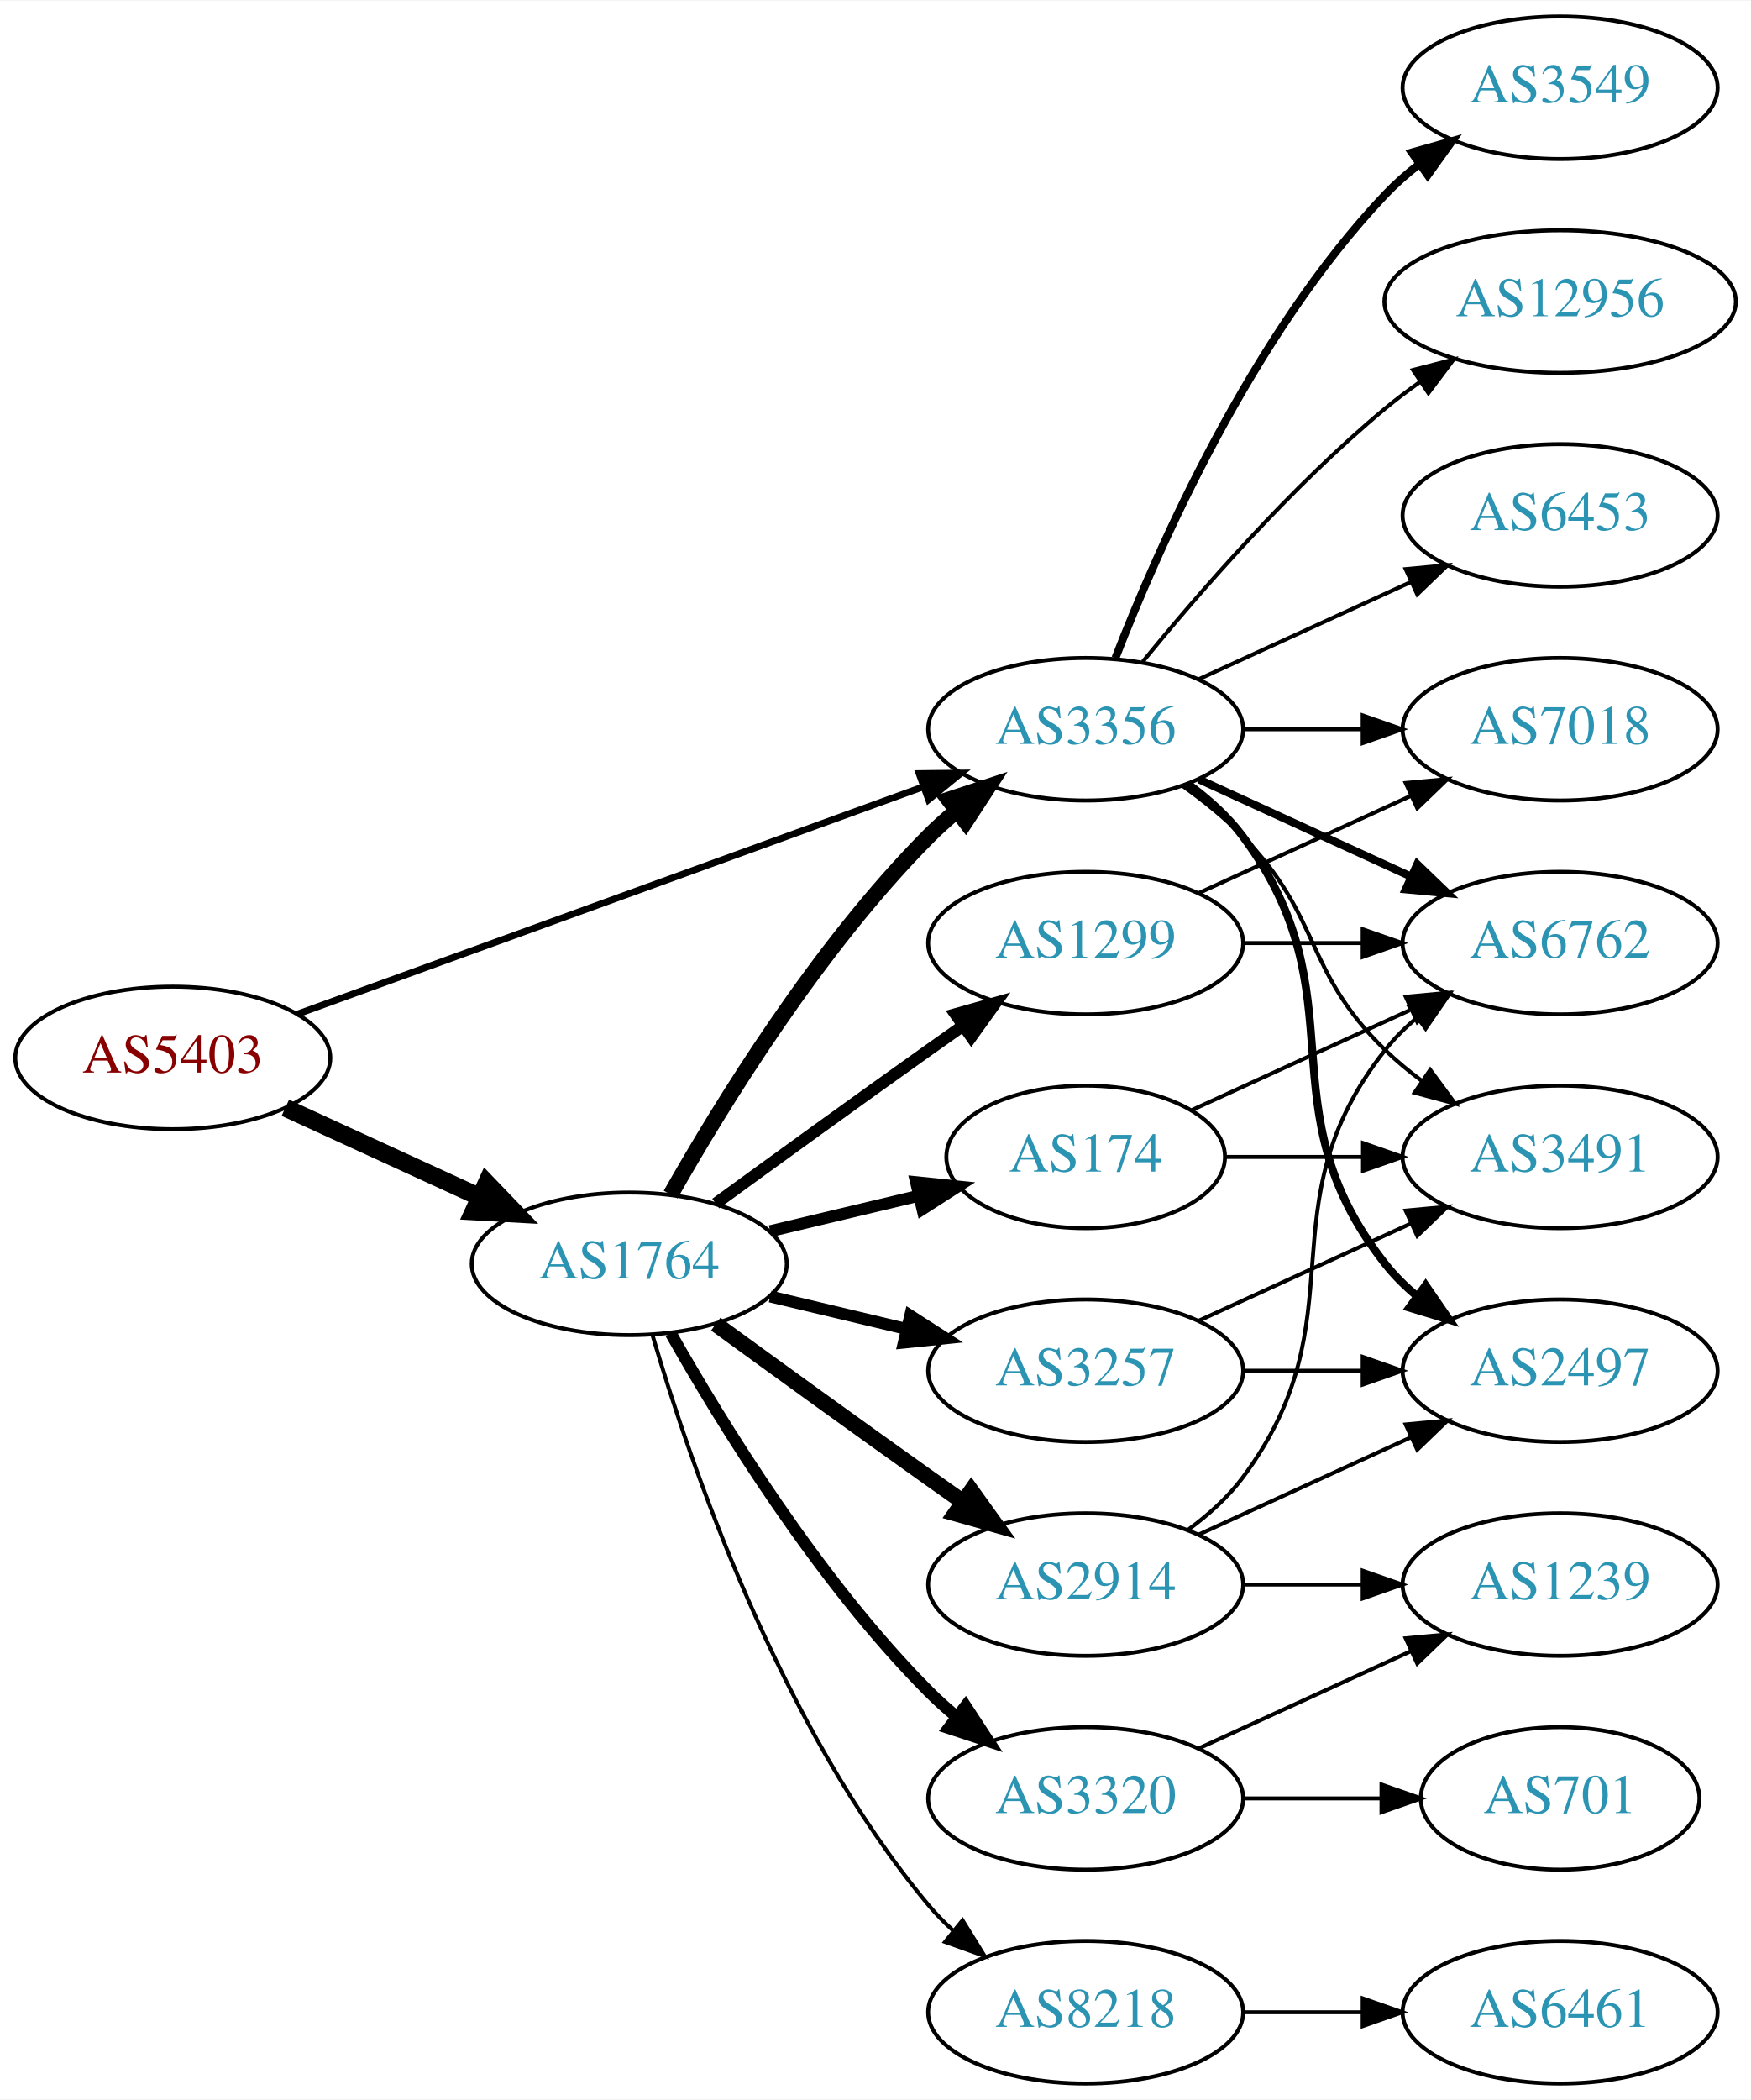
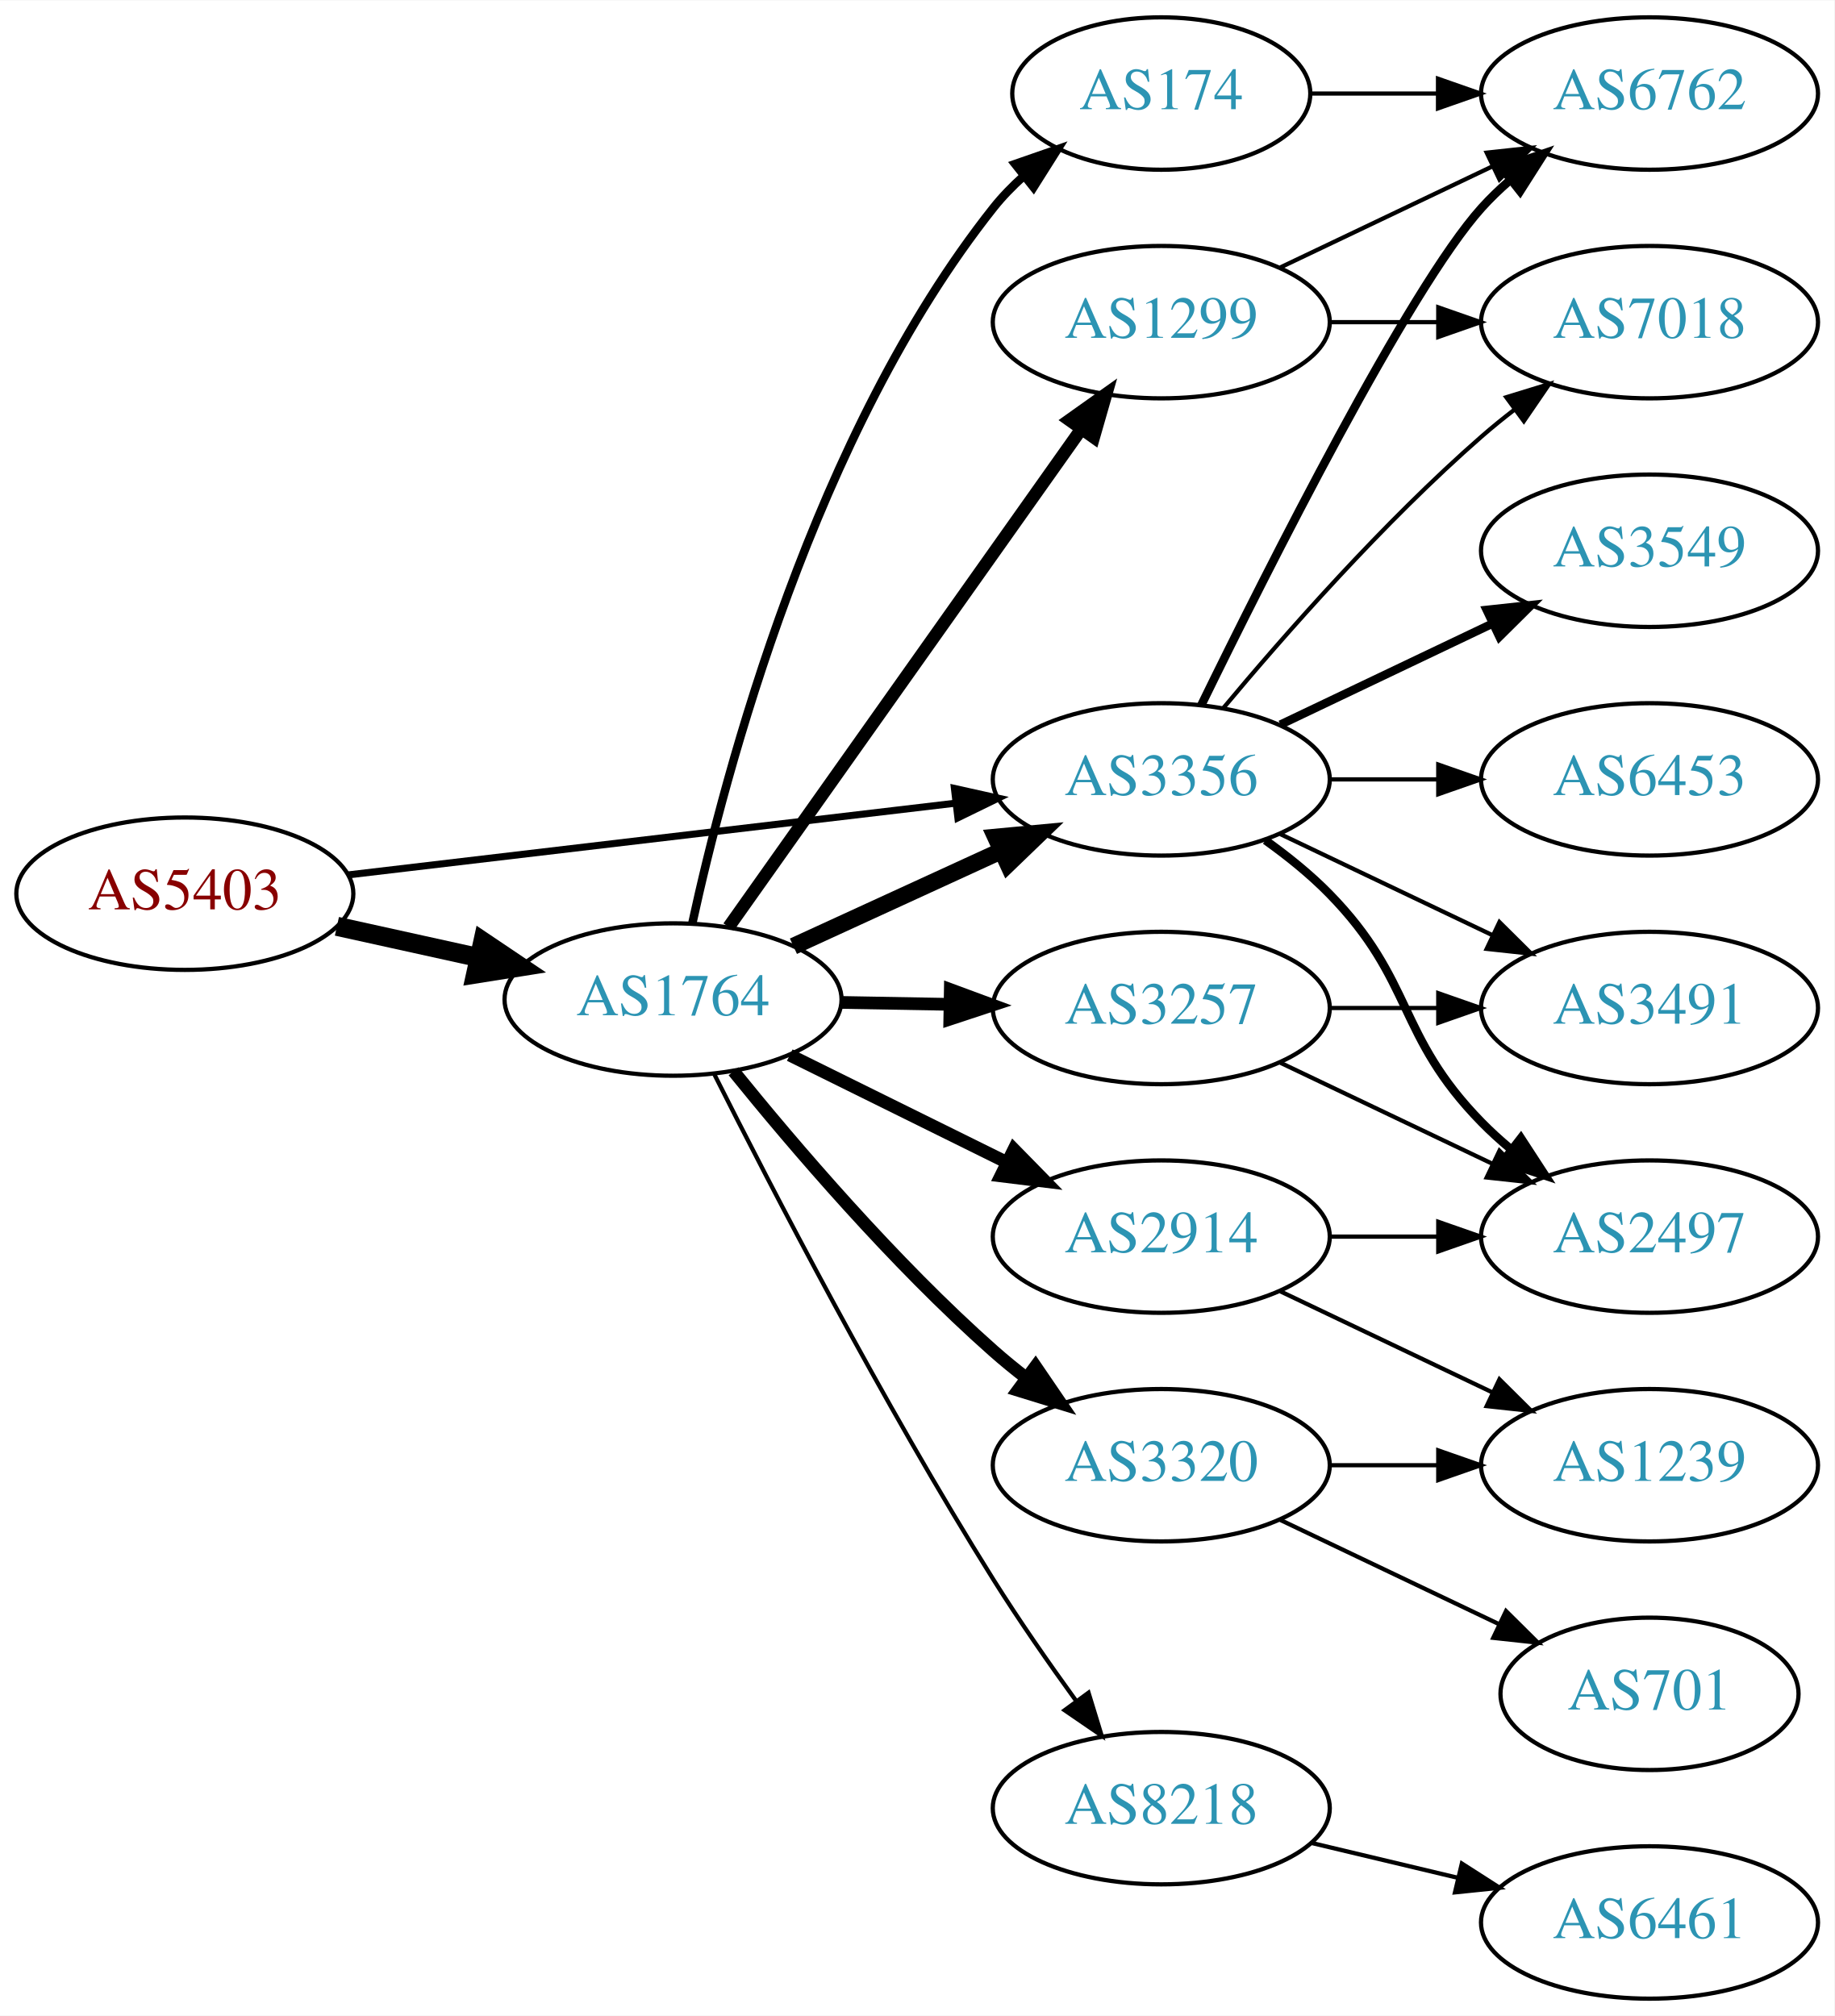
- <svg xmlns="http://www.w3.org/2000/svg" xmlns:xlink="http://www.w3.org/1999/xlink" width="442pt" height="530pt" viewBox="0.00 0.00 442.27 530.00">
-   <g id="graph0" class="graph" transform="scale(1 1) rotate(0) translate(4 526)">
-     <polygon fill="white" stroke="none" points="-4,4 -4,-526 438.271,-526 438.271,4 -4,4" />
+ <svg xmlns="http://www.w3.org/2000/svg" xmlns:xlink="http://www.w3.org/1999/xlink" width="433pt" height="476pt" viewBox="0.00 0.00 433.17 476.00">
+   <g id="graph0" class="graph" transform="scale(1 1) rotate(0) translate(4 472)">
+     <polygon fill="white" stroke="none" points="-4,4 -4,-472 429.172,-472 429.172,4 -4,4" />
    <g id="node1" class="node">
      <g id="a_node1">
        <a xlink:href="/asn/5403" xlink:title="AS5403 ~ AS5403 [AT]">
-           <ellipse fill="#ffffff" stroke="black" cx="39.647" cy="-259" rx="39.794" ry="18" />
-           <text text-anchor="middle" x="39.647" y="-255.3" font-family="Times,serif" font-size="14.00" fill="#880000">AS5403</text>
+           <ellipse fill="#ffffff" stroke="black" cx="39.647" cy="-261" rx="39.794" ry="18" />
+           <text text-anchor="middle" x="39.647" y="-257.3" font-family="Times,serif" font-size="14.00" fill="#880000">AS5403</text>
        </a>
      </g>
    </g>
    <g id="node2" class="node">
      <g id="a_node2">
        <a xlink:href="/asn/1764" xlink:title="AS1764 ~ NEXTLAYER-AS [AT]">
-           <ellipse fill="#ffffff" stroke="black" cx="154.939" cy="-207" rx="39.794" ry="18" />
-           <text text-anchor="middle" x="154.939" y="-203.3" font-family="Times,serif" font-size="14.00" fill="#2c94b3">AS1764</text>
+           <ellipse fill="#ffffff" stroke="black" cx="154.939" cy="-236" rx="39.794" ry="18" />
+           <text text-anchor="middle" x="154.939" y="-232.3" font-family="Times,serif" font-size="14.00" fill="#2c94b3">AS1764</text>
        </a>
      </g>
    </g>
    <g id="edge1" class="edge">
-       <path fill="none" stroke="black" stroke-width="4.5" d="M68.072,-246.412C82.852,-239.628 101.288,-231.166 117.284,-223.824" />
-       <polygon fill="black" stroke="black" stroke-width="4.5" points="118.928,-227.402 126.374,-219.652 115.643,-220.245 118.928,-227.402" />
+       <path fill="none" stroke="black" stroke-width="4.5" d="M75.562,-253.295C86.115,-250.967 97.854,-248.376 108.967,-245.924" />
+       <polygon fill="black" stroke="black" stroke-width="4.5" points="110.027,-249.722 118.944,-243.722 108.33,-242.032 110.027,-249.722" />
    </g>
    <g id="node3" class="node">
      <g id="a_node3">
        <a xlink:href="/asn/3356" xlink:title="AS3356 ~ Level 3 Parent, LLC [US]">
-           <ellipse fill="#ffffff" stroke="black" cx="270.232" cy="-342" rx="39.794" ry="18" />
-           <text text-anchor="middle" x="270.232" y="-338.3" font-family="Times,serif" font-size="14.00" fill="#2c94b3">AS3356</text>
+           <ellipse fill="#ffffff" stroke="black" cx="270.232" cy="-288" rx="39.794" ry="18" />
+           <text text-anchor="middle" x="270.232" y="-284.3" font-family="Times,serif" font-size="14.00" fill="#2c94b3">AS3356</text>
        </a>
      </g>
    </g>
    <g id="edge2" class="edge">
-       <path fill="none" stroke="black" stroke-width="1.714" d="M71.001,-270.022C111.732,-284.811 184.163,-311.111 229.284,-327.495" />
-       <polygon fill="black" stroke="black" stroke-width="1.714" points="228.158,-330.809 238.752,-330.933 230.547,-324.23 228.158,-330.809" />
-     </g>
-     <g id="edge6" class="edge">
-       <path fill="none" stroke="black" stroke-width="4" d="M165.399,-224.49C178.181,-247.096 202.613,-286.886 230.586,-315 232.697,-317.121 234.993,-319.188 237.378,-321.171" />
-       <polygon fill="black" stroke="black" stroke-width="4" points="235.631,-324.242 245.694,-327.556 239.894,-318.69 235.631,-324.242" />
+       <path fill="none" stroke="black" stroke-width="1.658" d="M78.137,-265.428C117.335,-270.058 178.967,-277.338 221.589,-282.373" />
+       <polygon fill="black" stroke="black" stroke-width="1.658" points="221.38,-285.872 231.722,-283.569 222.201,-278.92 221.38,-285.872" />
+     </g>
+     <g id="edge4" class="edge">
+       <path fill="none" stroke="black" stroke-width="4" d="M183.365,-248.588C198.145,-255.372 216.581,-263.834 232.577,-271.176" />
+       <polygon fill="black" stroke="black" stroke-width="4" points="231.119,-274.357 241.667,-275.348 234.039,-267.995 231.119,-274.357" />
    </g>
    <g id="node4" class="node">
      <g id="a_node4">
        <a xlink:href="/asn/174" xlink:title="AS174 ~ Cogent Communications [US]">
-           <ellipse fill="#ffffff" stroke="black" cx="270.232" cy="-234" rx="35.194" ry="18" />
-           <text text-anchor="middle" x="270.232" y="-230.3" font-family="Times,serif" font-size="14.00" fill="#2c94b3">AS174</text>
+           <ellipse fill="#ffffff" stroke="black" cx="270.232" cy="-450" rx="35.194" ry="18" />
+           <text text-anchor="middle" x="270.232" y="-446.3" font-family="Times,serif" font-size="14.00" fill="#2c94b3">AS174</text>
        </a>
      </g>
    </g>
    <g id="edge3" class="edge">
-       <path fill="none" stroke="black" stroke-width="3" d="M190.547,-215.248C202.341,-218.058 215.646,-221.229 227.913,-224.153" />
-       <polygon fill="black" stroke="black" stroke-width="3" points="227.379,-227.624 237.918,-226.537 229.002,-220.814 227.379,-227.624" />
+       <path fill="none" stroke="black" stroke-width="2" d="M159.48,-253.967C167.201,-289.458 188.344,-369.724 230.586,-423 232.671,-425.629 235.079,-428.109 237.654,-430.42" />
+       <polygon fill="black" stroke="black" stroke-width="2" points="235.712,-433.347 245.72,-436.824 240.065,-427.865 235.712,-433.347" />
    </g>
    <g id="node5" class="node">
      <g id="a_node5">
        <a xlink:href="/asn/2914" xlink:title="AS2914 ~ NTT America, Inc. [US]">
-           <ellipse fill="#ffffff" stroke="black" cx="270.232" cy="-126" rx="39.794" ry="18" />
-           <text text-anchor="middle" x="270.232" y="-122.3" font-family="Times,serif" font-size="14.00" fill="#2c94b3">AS2914</text>
-         </a>
-       </g>
-     </g>
-     <g id="edge4" class="edge">
-       <path fill="none" stroke="black" stroke-width="4" d="M176.788,-191.778C191.722,-180.909 212.335,-165.975 230.586,-153 233.406,-150.995 236.349,-148.915 239.297,-146.841" />
-       <polygon fill="black" stroke="black" stroke-width="4" points="241.344,-149.681 247.522,-141.074 237.325,-143.95 241.344,-149.681" />
+           <ellipse fill="#ffffff" stroke="black" cx="270.232" cy="-180" rx="39.794" ry="18" />
+           <text text-anchor="middle" x="270.232" y="-176.3" font-family="Times,serif" font-size="14.00" fill="#2c94b3">AS2914</text>
+         </a>
+       </g>
+     </g>
+     <g id="edge5" class="edge">
+       <path fill="none" stroke="black" stroke-width="3" d="M182.502,-222.87C197.701,-215.358 216.97,-205.833 233.484,-197.67" />
+       <polygon fill="black" stroke="black" stroke-width="3" points="235.423,-200.616 242.837,-193.047 232.321,-194.341 235.423,-200.616" />
    </g>
    <g id="node6" class="node">
      <g id="a_node6">
-         <a xlink:href="/asn/1299" xlink:title="AS1299 ~ Telia Carrier [EU]">
-           <ellipse fill="#ffffff" stroke="black" cx="270.232" cy="-288" rx="39.794" ry="18" />
-           <text text-anchor="middle" x="270.232" y="-284.3" font-family="Times,serif" font-size="14.00" fill="#2c94b3">AS1299</text>
-         </a>
-       </g>
-     </g>
-     <g id="edge5" class="edge">
-       <path fill="none" stroke="black" stroke-width="3" d="M176.788,-222.222C191.722,-233.091 212.335,-248.025 230.586,-261 233.406,-263.005 236.349,-265.085 239.297,-267.159" />
-       <polygon fill="black" stroke="black" stroke-width="3" points="237.325,-270.05 247.522,-272.926 241.344,-264.319 237.325,-270.05" />
+         <a xlink:href="/asn/8218" xlink:title="AS8218 ~ legacy Neotelecoms [FR]">
+           <ellipse fill="#ffffff" stroke="black" cx="270.232" cy="-45" rx="39.794" ry="18" />
+           <text text-anchor="middle" x="270.232" y="-41.3" font-family="Times,serif" font-size="14.00" fill="#2c94b3">AS8218</text>
+         </a>
+       </g>
+     </g>
+     <g id="edge6" class="edge">
+       <path fill="none" stroke="black" d="M164.7,-218.309C178.011,-191.823 204.543,-140.537 230.586,-99 236.619,-89.378 243.732,-79.164 250.2,-70.24" />
+       <polygon fill="black" stroke="black" points="253.051,-72.271 256.148,-62.139 247.408,-68.128 253.051,-72.271" />
    </g>
    <g id="node7" class="node">
      <g id="a_node7">
-         <a xlink:href="/asn/8218" xlink:title="AS8218 ~ legacy Neotelecoms [FR]">
-           <ellipse fill="#ffffff" stroke="black" cx="270.232" cy="-18" rx="39.794" ry="18" />
-           <text text-anchor="middle" x="270.232" y="-14.3" font-family="Times,serif" font-size="14.00" fill="#2c94b3">AS8218</text>
+         <a xlink:href="/asn/1299" xlink:title="AS1299 ~ Telia Carrier [EU]">
+           <ellipse fill="#ffffff" stroke="black" cx="270.232" cy="-396" rx="39.794" ry="18" />
+           <text text-anchor="middle" x="270.232" y="-392.3" font-family="Times,serif" font-size="14.00" fill="#2c94b3">AS1299</text>
        </a>
      </g>
    </g>
    <g id="edge7" class="edge">
-       <path fill="none" stroke="black" d="M160.814,-188.998C170.127,-157.156 192.944,-90.019 230.586,-45 232.456,-42.763 234.554,-40.626 236.781,-38.604" />
-       <polygon fill="black" stroke="black" points="239.128,-41.208 244.7,-32.196 234.724,-35.766 239.128,-41.208" />
+       <path fill="none" stroke="black" stroke-width="3" d="M168.064,-253.123C188.081,-281.392 228.135,-337.959 251.39,-370.801" />
+       <polygon fill="black" stroke="black" stroke-width="3" points="248.56,-372.862 257.195,-379 254.273,-368.816 248.56,-372.862" />
    </g>
    <g id="node8" class="node">
      <g id="a_node8">
        <a xlink:href="/asn/3257" xlink:title="AS3257 ~ GTT [DE]">
-           <ellipse fill="#ffffff" stroke="black" cx="270.232" cy="-180" rx="39.794" ry="18" />
-           <text text-anchor="middle" x="270.232" y="-176.3" font-family="Times,serif" font-size="14.00" fill="#2c94b3">AS3257</text>
+           <ellipse fill="#ffffff" stroke="black" cx="270.232" cy="-234" rx="39.794" ry="18" />
+           <text text-anchor="middle" x="270.232" y="-230.3" font-family="Times,serif" font-size="14.00" fill="#2c94b3">AS3257</text>
        </a>
      </g>
    </g>
    <g id="edge8" class="edge">
-       <path fill="none" stroke="black" stroke-width="3" d="M190.547,-198.752C201.418,-196.162 213.572,-193.265 225.015,-190.538" />
-       <polygon fill="black" stroke="black" stroke-width="3" points="225.921,-193.92 234.837,-188.197 224.298,-187.111 225.921,-193.92" />
+       <path fill="none" stroke="black" stroke-width="3" d="M194.612,-235.317C202.815,-235.172 211.579,-235.018 220.111,-234.867" />
+       <polygon fill="black" stroke="black" stroke-width="3" points="220.413,-238.362 230.35,-234.686 220.29,-231.364 220.413,-238.362" />
    </g>
    <g id="node9" class="node">
      <g id="a_node9">
        <a xlink:href="/asn/3320" xlink:title="AS3320 ~ DTAG [DE]">
-           <ellipse fill="#ffffff" stroke="black" cx="270.232" cy="-72" rx="39.794" ry="18" />
-           <text text-anchor="middle" x="270.232" y="-68.3" font-family="Times,serif" font-size="14.00" fill="#2c94b3">AS3320</text>
+           <ellipse fill="#ffffff" stroke="black" cx="270.232" cy="-126" rx="39.794" ry="18" />
+           <text text-anchor="middle" x="270.232" y="-122.3" font-family="Times,serif" font-size="14.00" fill="#2c94b3">AS3320</text>
        </a>
      </g>
    </g>
    <g id="edge9" class="edge">
-       <path fill="none" stroke="black" stroke-width="3" d="M165.399,-189.51C178.181,-166.904 202.613,-127.114 230.586,-99 232.697,-96.879 234.993,-94.812 237.378,-92.829" />
-       <polygon fill="black" stroke="black" stroke-width="3" points="239.894,-95.31 245.694,-86.444 235.631,-89.758 239.894,-95.31" />
+       <path fill="none" stroke="black" stroke-width="3" d="M169.229,-219.059C183.422,-201.511 207.067,-173.798 230.586,-153 233.038,-150.831 235.668,-148.681 238.36,-146.597" />
+       <polygon fill="black" stroke="black" stroke-width="3" points="240.535,-149.341 246.505,-140.587 236.38,-143.708 240.535,-149.341" />
    </g>
    <g id="node10" class="node">
      <g id="a_node10">
+         <a xlink:href="/asn/6762" xlink:title="AS6762 ~ TELECOM ITALIA SPARKLE S.p.A. [IT]">
+           <ellipse fill="#ffffff" stroke="black" cx="385.525" cy="-450" rx="39.794" ry="18" />
+           <text text-anchor="middle" x="385.525" y="-446.3" font-family="Times,serif" font-size="14.00" fill="#2c94b3">AS6762</text>
+         </a>
+       </g>
+     </g>
+     <g id="edge16" class="edge">
+       <path fill="none" stroke="black" stroke-width="2" d="M279.67,-305.511C295.288,-337.509 328.675,-403.893 345.879,-423 347.881,-425.224 350.1,-427.363 352.432,-429.397" />
+       <polygon fill="black" stroke="black" stroke-width="2" points="350.631,-432.433 360.652,-435.873 354.963,-426.935 350.631,-432.433" />
+     </g>
+     <g id="node14" class="node">
+       <g id="a_node14">
+         <a xlink:href="/asn/7018" xlink:title="AS7018 ~ AT&amp;T Services, Inc. [US]">
+           <ellipse fill="#ffffff" stroke="black" cx="385.525" cy="-396" rx="39.794" ry="18" />
+           <text text-anchor="middle" x="385.525" y="-392.3" font-family="Times,serif" font-size="14.00" fill="#2c94b3">AS7018</text>
+         </a>
+       </g>
+     </g>
+     <g id="edge21" class="edge">
+       <path fill="none" stroke="black" d="M284.862,-304.817C299.145,-321.929 322.691,-348.745 345.879,-369 348.345,-371.154 350.983,-373.294 353.681,-375.372" />
+       <polygon fill="black" stroke="black" points="351.706,-378.264 361.835,-381.37 355.854,-372.625 351.706,-378.264" />
+     </g>
+     <g id="node15" class="node">
+       <g id="a_node15">
+         <a xlink:href="/asn/2497" xlink:title="AS2497 ~ Internet Initiative Japan Inc. [JP]">
+           <ellipse fill="#ffffff" stroke="black" cx="385.525" cy="-180" rx="39.794" ry="18" />
+           <text text-anchor="middle" x="385.525" y="-176.3" font-family="Times,serif" font-size="14.00" fill="#2c94b3">AS2497</text>
+         </a>
+       </g>
+     </g>
+     <g id="edge17" class="edge">
+       <path fill="none" stroke="black" stroke-width="2" d="M294.826,-273.611C300.082,-269.852 305.414,-265.563 309.879,-261 330.051,-240.383 325.706,-227.617 345.879,-207 347.972,-204.861 350.255,-202.782 352.632,-200.79" />
+       <polygon fill="black" stroke="black" stroke-width="2" points="355.15,-203.268 360.931,-194.389 350.875,-197.725 355.15,-203.268" />
+     </g>
+     <g id="node16" class="node">
+       <g id="a_node16">
        <a xlink:href="/asn/3549" xlink:title="AS3549 ~ Level 3 Parent, LLC [US]">
-           <ellipse fill="#ffffff" stroke="black" cx="390.075" cy="-504" rx="39.794" ry="18" />
-           <text text-anchor="middle" x="390.075" y="-500.3" font-family="Times,serif" font-size="14.00" fill="#2c94b3">AS3549</text>
-         </a>
-       </g>
+           <ellipse fill="#ffffff" stroke="black" cx="385.525" cy="-342" rx="39.794" ry="18" />
+           <text text-anchor="middle" x="385.525" y="-338.3" font-family="Times,serif" font-size="14.00" fill="#2c94b3">AS3549</text>
+         </a>
+       </g>
+     </g>
+     <g id="edge18" class="edge">
+       <path fill="none" stroke="black" stroke-width="2" d="M298.369,-300.934C313.363,-308.081 332.184,-317.052 348.407,-324.785" />
+       <polygon fill="black" stroke="black" stroke-width="2" points="347.077,-328.028 357.61,-329.171 350.089,-321.709 347.077,-328.028" />
+     </g>
+     <g id="node17" class="node">
+       <g id="a_node17">
+         <a xlink:href="/asn/6453" xlink:title="AS6453 ~ TATA COMMUNICATIONS (AMERICA) INC [US]">
+           <ellipse fill="#ffffff" stroke="black" cx="385.525" cy="-288" rx="39.794" ry="18" />
+           <text text-anchor="middle" x="385.525" y="-284.3" font-family="Times,serif" font-size="14.00" fill="#2c94b3">AS6453</text>
+         </a>
+       </g>
+     </g>
+     <g id="edge19" class="edge">
+       <path fill="none" stroke="black" d="M309.905,-288C318.108,-288 326.872,-288 335.404,-288" />
+       <polygon fill="black" stroke="black" points="335.643,-291.5 345.643,-288 335.643,-284.5 335.643,-291.5" />
+     </g>
+     <g id="node18" class="node">
+       <g id="a_node18">
+         <a xlink:href="/asn/3491" xlink:title="AS3491 ~ PCCW Global, Inc. [US]">
+           <ellipse fill="#ffffff" stroke="black" cx="385.525" cy="-234" rx="39.794" ry="18" />
+           <text text-anchor="middle" x="385.525" y="-230.3" font-family="Times,serif" font-size="14.00" fill="#2c94b3">AS3491</text>
+         </a>
+       </g>
+     </g>
+     <g id="edge20" class="edge">
+       <path fill="none" stroke="black" d="M298.369,-275.066C313.363,-267.919 332.184,-258.948 348.407,-251.215" />
+       <polygon fill="black" stroke="black" points="350.089,-254.291 357.61,-246.829 347.077,-247.972 350.089,-254.291" />
    </g>
    <g id="edge10" class="edge">
-       <path fill="none" stroke="black" stroke-width="2" d="M277.755,-359.994C288.506,-387.728 312.163,-441.429 345.879,-477 348.465,-479.728 351.382,-482.294 354.45,-484.677" />
-       <polygon fill="black" stroke="black" stroke-width="2" points="352.604,-487.658 362.799,-490.543 356.629,-481.93 352.604,-487.658" />
+       <path fill="none" stroke="black" d="M305.531,-450C314.909,-450 325.259,-450 335.294,-450" />
+       <polygon fill="black" stroke="black" points="335.582,-453.5 345.582,-450 335.582,-446.5 335.582,-453.5" />
+     </g>
+     <g id="node12" class="node">
+       <g id="a_node12">
+         <a xlink:href="/asn/1239" xlink:title="AS1239 ~ Sprint [US]">
+           <ellipse fill="#ffffff" stroke="black" cx="385.525" cy="-126" rx="39.794" ry="18" />
+           <text text-anchor="middle" x="385.525" y="-122.3" font-family="Times,serif" font-size="14.00" fill="#2c94b3">AS1239</text>
+         </a>
+       </g>
+     </g>
+     <g id="edge24" class="edge">
+       <path fill="none" stroke="black" d="M298.369,-167.066C313.363,-159.919 332.184,-150.948 348.407,-143.215" />
+       <polygon fill="black" stroke="black" points="350.089,-146.291 357.61,-138.829 347.077,-139.972 350.089,-146.291" />
+     </g>
+     <g id="edge25" class="edge">
+       <path fill="none" stroke="black" d="M309.905,-180C318.108,-180 326.872,-180 335.404,-180" />
+       <polygon fill="black" stroke="black" points="335.643,-183.5 345.643,-180 335.643,-176.5 335.643,-183.5" />
    </g>
    <g id="node11" class="node">
      <g id="a_node11">
-         <a xlink:href="/asn/6762" xlink:title="AS6762 ~ TELECOM ITALIA SPARKLE S.p.A. [IT]">
-           <ellipse fill="#ffffff" stroke="black" cx="390.075" cy="-288" rx="39.794" ry="18" />
-           <text text-anchor="middle" x="390.075" y="-284.3" font-family="Times,serif" font-size="14.00" fill="#2c94b3">AS6762</text>
+         <a xlink:href="/asn/6461" xlink:title="AS6461 ~ Zayo Bandwidth [US]">
+           <ellipse fill="#ffffff" stroke="black" cx="385.525" cy="-18" rx="39.794" ry="18" />
+           <text text-anchor="middle" x="385.525" y="-14.3" font-family="Times,serif" font-size="14.00" fill="#2c94b3">AS6461</text>
        </a>
      </g>
    </g>
    <g id="edge11" class="edge">
-       <path fill="none" stroke="black" stroke-width="2" d="M298.861,-329.339C314.818,-322.027 335.089,-312.739 352.371,-304.819" />
-       <polygon fill="black" stroke="black" stroke-width="2" points="353.986,-307.929 361.619,-300.581 351.07,-301.565 353.986,-307.929" />
-     </g>
-     <g id="node12" class="node">
-       <g id="a_node12">
-         <a xlink:href="/asn/2497" xlink:title="AS2497 ~ Internet Initiative Japan Inc. [JP]">
-           <ellipse fill="#ffffff" stroke="black" cx="390.075" cy="-180" rx="39.794" ry="18" />
-           <text text-anchor="middle" x="390.075" y="-176.3" font-family="Times,serif" font-size="14.00" fill="#2c94b3">AS2497</text>
-         </a>
-       </g>
+       <path fill="none" stroke="black" d="M305.84,-36.752C316.711,-34.162 328.865,-31.265 340.308,-28.538" />
+       <polygon fill="black" stroke="black" points="341.214,-31.92 350.13,-26.197 339.591,-25.111 341.214,-31.92" />
+     </g>
+     <g id="edge14" class="edge">
+       <path fill="none" stroke="black" d="M298.369,-408.934C313.363,-416.081 332.184,-425.052 348.407,-432.785" />
+       <polygon fill="black" stroke="black" points="347.077,-436.028 357.61,-437.171 350.089,-429.709 347.077,-436.028" />
+     </g>
+     <g id="edge15" class="edge">
+       <path fill="none" stroke="black" d="M309.905,-396C318.108,-396 326.872,-396 335.404,-396" />
+       <polygon fill="black" stroke="black" points="335.643,-399.5 345.643,-396 335.643,-392.5 335.643,-399.5" />
+     </g>
+     <g id="edge23" class="edge">
+       <path fill="none" stroke="black" d="M298.369,-221.066C313.363,-213.919 332.184,-204.948 348.407,-197.215" />
+       <polygon fill="black" stroke="black" points="350.089,-200.291 357.61,-192.829 347.077,-193.972 350.089,-200.291" />
+     </g>
+     <g id="edge22" class="edge">
+       <path fill="none" stroke="black" d="M309.905,-234C318.108,-234 326.872,-234 335.404,-234" />
+       <polygon fill="black" stroke="black" points="335.643,-237.5 345.643,-234 335.643,-230.5 335.643,-237.5" />
    </g>
    <g id="edge12" class="edge">
-       <path fill="none" stroke="black" stroke-width="2" d="M296.163,-328.118C301.239,-324.389 306.157,-319.984 309.879,-315 340.15,-274.458 314.58,-246.754 345.879,-207 348.204,-204.047 350.948,-201.33 353.907,-198.853" />
-       <polygon fill="black" stroke="black" stroke-width="2" points="356.1,-201.585 362.103,-192.855 351.966,-195.936 356.1,-201.585" />
+       <path fill="none" stroke="black" d="M309.905,-126C318.108,-126 326.872,-126 335.404,-126" />
+       <polygon fill="black" stroke="black" points="335.643,-129.5 345.643,-126 335.643,-122.5 335.643,-129.5" />
    </g>
    <g id="node13" class="node">
      <g id="a_node13">
-         <a xlink:href="/asn/12956" xlink:title="AS12956 ~ TELXIUS [ES]">
-           <ellipse fill="#ffffff" stroke="black" cx="390.075" cy="-450" rx="44.393" ry="18" />
-           <text text-anchor="middle" x="390.075" y="-446.3" font-family="Times,serif" font-size="14.00" fill="#2c94b3">AS12956</text>
+         <a xlink:href="/asn/701" xlink:title="AS701 ~ UUNET [US]">
+           <ellipse fill="#ffffff" stroke="black" cx="385.525" cy="-72" rx="35.194" ry="18" />
+           <text text-anchor="middle" x="385.525" y="-68.3" font-family="Times,serif" font-size="14.00" fill="#2c94b3">AS701</text>
        </a>
      </g>
    </g>
    <g id="edge13" class="edge">
-       <path fill="none" stroke="black" d="M284.651,-359.065C298.766,-376.375 322.181,-403.345 345.879,-423 348.617,-425.271 351.56,-427.494 354.578,-429.63" />
-       <polygon fill="black" stroke="black" points="352.909,-432.725 363.166,-435.379 356.804,-426.908 352.909,-432.725" />
-     </g>
-     <g id="node14" class="node">
-       <g id="a_node14">
-         <a xlink:href="/asn/3491" xlink:title="AS3491 ~ PCCW Global, Inc. [US]">
-           <ellipse fill="#ffffff" stroke="black" cx="390.075" cy="-234" rx="39.794" ry="18" />
-           <text text-anchor="middle" x="390.075" y="-230.3" font-family="Times,serif" font-size="14.00" fill="#2c94b3">AS3491</text>
-         </a>
-       </g>
-     </g>
-     <g id="edge14" class="edge">
-       <path fill="none" stroke="black" d="M294.826,-327.611C300.082,-323.852 305.414,-319.563 309.879,-315 330.051,-294.383 325.186,-281.094 345.879,-261 348.724,-258.237 351.898,-255.614 355.198,-253.166" />
-       <polygon fill="black" stroke="black" points="357.263,-255.994 363.546,-247.462 353.315,-250.214 357.263,-255.994" />
-     </g>
-     <g id="node15" class="node">
-       <g id="a_node15">
-         <a xlink:href="/asn/7018" xlink:title="AS7018 ~ AT&amp;T Services, Inc. [US]">
-           <ellipse fill="#ffffff" stroke="black" cx="390.075" cy="-342" rx="39.794" ry="18" />
-           <text text-anchor="middle" x="390.075" y="-338.3" font-family="Times,serif" font-size="14.00" fill="#2c94b3">AS7018</text>
-         </a>
-       </g>
-     </g>
-     <g id="edge15" class="edge">
-       <path fill="none" stroke="black" d="M310.145,-342C319.698,-342 330.048,-342 340.011,-342" />
-       <polygon fill="black" stroke="black" points="340.203,-345.5 350.203,-342 340.203,-338.5 340.203,-345.5" />
-     </g>
-     <g id="node16" class="node">
-       <g id="a_node16">
-         <a xlink:href="/asn/6453" xlink:title="AS6453 ~ TATA COMMUNICATIONS (AMERICA) INC [US]">
-           <ellipse fill="#ffffff" stroke="black" cx="390.075" cy="-396" rx="39.794" ry="18" />
-           <text text-anchor="middle" x="390.075" y="-392.3" font-family="Times,serif" font-size="14.00" fill="#2c94b3">AS6453</text>
-         </a>
-       </g>
-     </g>
-     <g id="edge16" class="edge">
-       <path fill="none" stroke="black" d="M298.861,-354.661C314.818,-361.973 335.089,-371.261 352.371,-379.181" />
-       <polygon fill="black" stroke="black" points="351.07,-382.435 361.619,-383.419 353.986,-376.071 351.07,-382.435" />
-     </g>
-     <g id="edge28" class="edge">
-       <path fill="none" stroke="black" d="M297.093,-245.851C313.214,-253.238 334.216,-262.862 352.082,-271.048" />
-       <polygon fill="black" stroke="black" points="351.084,-274.441 361.633,-275.425 354,-268.077 351.084,-274.441" />
-     </g>
-     <g id="edge27" class="edge">
-       <path fill="none" stroke="black" d="M305.634,-234C316.458,-234 328.626,-234 340.253,-234" />
-       <polygon fill="black" stroke="black" points="340.284,-237.5 350.284,-234 340.284,-230.5 340.284,-237.5" />
-     </g>
-     <g id="edge18" class="edge">
-       <path fill="none" stroke="black" d="M296.163,-139.882C301.239,-143.611 306.157,-148.016 309.879,-153 340.15,-193.542 314.58,-221.246 345.879,-261 348.204,-263.953 350.948,-266.67 353.907,-269.147" />
-       <polygon fill="black" stroke="black" points="351.966,-272.064 362.103,-275.145 356.1,-266.415 351.966,-272.064" />
-     </g>
-     <g id="edge17" class="edge">
-       <path fill="none" stroke="black" d="M298.861,-138.661C314.818,-145.973 335.089,-155.261 352.371,-163.181" />
-       <polygon fill="black" stroke="black" points="351.07,-166.435 361.619,-167.419 353.986,-160.071 351.07,-166.435" />
-     </g>
-     <g id="node17" class="node">
-       <g id="a_node17">
-         <a xlink:href="/asn/1239" xlink:title="AS1239 ~ Sprint [US]">
-           <ellipse fill="#ffffff" stroke="black" cx="390.075" cy="-126" rx="39.794" ry="18" />
-           <text text-anchor="middle" x="390.075" y="-122.3" font-family="Times,serif" font-size="14.00" fill="#2c94b3">AS1239</text>
-         </a>
-       </g>
-     </g>
-     <g id="edge19" class="edge">
-       <path fill="none" stroke="black" d="M310.145,-126C319.698,-126 330.048,-126 340.011,-126" />
-       <polygon fill="black" stroke="black" points="340.203,-129.5 350.203,-126 340.203,-122.5 340.203,-129.5" />
-     </g>
-     <g id="edge25" class="edge">
-       <path fill="none" stroke="black" d="M310.145,-288C319.698,-288 330.048,-288 340.011,-288" />
-       <polygon fill="black" stroke="black" points="340.203,-291.5 350.203,-288 340.203,-284.5 340.203,-291.5" />
-     </g>
-     <g id="edge26" class="edge">
-       <path fill="none" stroke="black" d="M298.861,-300.661C314.818,-307.973 335.089,-317.261 352.371,-325.181" />
-       <polygon fill="black" stroke="black" points="351.07,-328.435 361.619,-329.419 353.986,-322.071 351.07,-328.435" />
-     </g>
-     <g id="node18" class="node">
-       <g id="a_node18">
-         <a xlink:href="/asn/6461" xlink:title="AS6461 ~ Zayo Bandwidth [US]">
-           <ellipse fill="#ffffff" stroke="black" cx="390.075" cy="-18" rx="39.794" ry="18" />
-           <text text-anchor="middle" x="390.075" y="-14.3" font-family="Times,serif" font-size="14.00" fill="#2c94b3">AS6461</text>
-         </a>
-       </g>
-     </g>
-     <g id="edge20" class="edge">
-       <path fill="none" stroke="black" d="M310.145,-18C319.698,-18 330.048,-18 340.011,-18" />
-       <polygon fill="black" stroke="black" points="340.203,-21.5 350.203,-18 340.203,-14.5 340.203,-21.5" />
-     </g>
-     <g id="edge21" class="edge">
-       <path fill="none" stroke="black" d="M310.145,-180C319.698,-180 330.048,-180 340.011,-180" />
-       <polygon fill="black" stroke="black" points="340.203,-183.5 350.203,-180 340.203,-176.5 340.203,-183.5" />
-     </g>
-     <g id="edge22" class="edge">
-       <path fill="none" stroke="black" d="M298.861,-192.661C314.818,-199.973 335.089,-209.261 352.371,-217.181" />
-       <polygon fill="black" stroke="black" points="351.07,-220.435 361.619,-221.419 353.986,-214.071 351.07,-220.435" />
-     </g>
-     <g id="edge23" class="edge">
-       <path fill="none" stroke="black" d="M298.861,-84.661C314.818,-91.973 335.089,-101.261 352.371,-109.181" />
-       <polygon fill="black" stroke="black" points="351.07,-112.435 361.619,-113.419 353.986,-106.071 351.07,-112.435" />
-     </g>
-     <g id="node19" class="node">
-       <g id="a_node19">
-         <a xlink:href="/asn/701" xlink:title="AS701 ~ UUNET [US]">
-           <ellipse fill="#ffffff" stroke="black" cx="390.075" cy="-72" rx="35.194" ry="18" />
-           <text text-anchor="middle" x="390.075" y="-68.3" font-family="Times,serif" font-size="14.00" fill="#2c94b3">AS701</text>
-         </a>
-       </g>
-     </g>
-     <g id="edge24" class="edge">
-       <path fill="none" stroke="black" d="M310.145,-72C321.232,-72 333.391,-72 344.774,-72" />
-       <polygon fill="black" stroke="black" points="344.955,-75.5 354.955,-72 344.955,-68.5 344.955,-75.5" />
+       <path fill="none" stroke="black" d="M298.369,-113.066C313.801,-105.71 333.286,-96.423 349.821,-88.541" />
+       <polygon fill="black" stroke="black" points="351.642,-91.551 359.163,-84.089 348.63,-85.232 351.642,-91.551" />
    </g>
  </g>
</svg>
